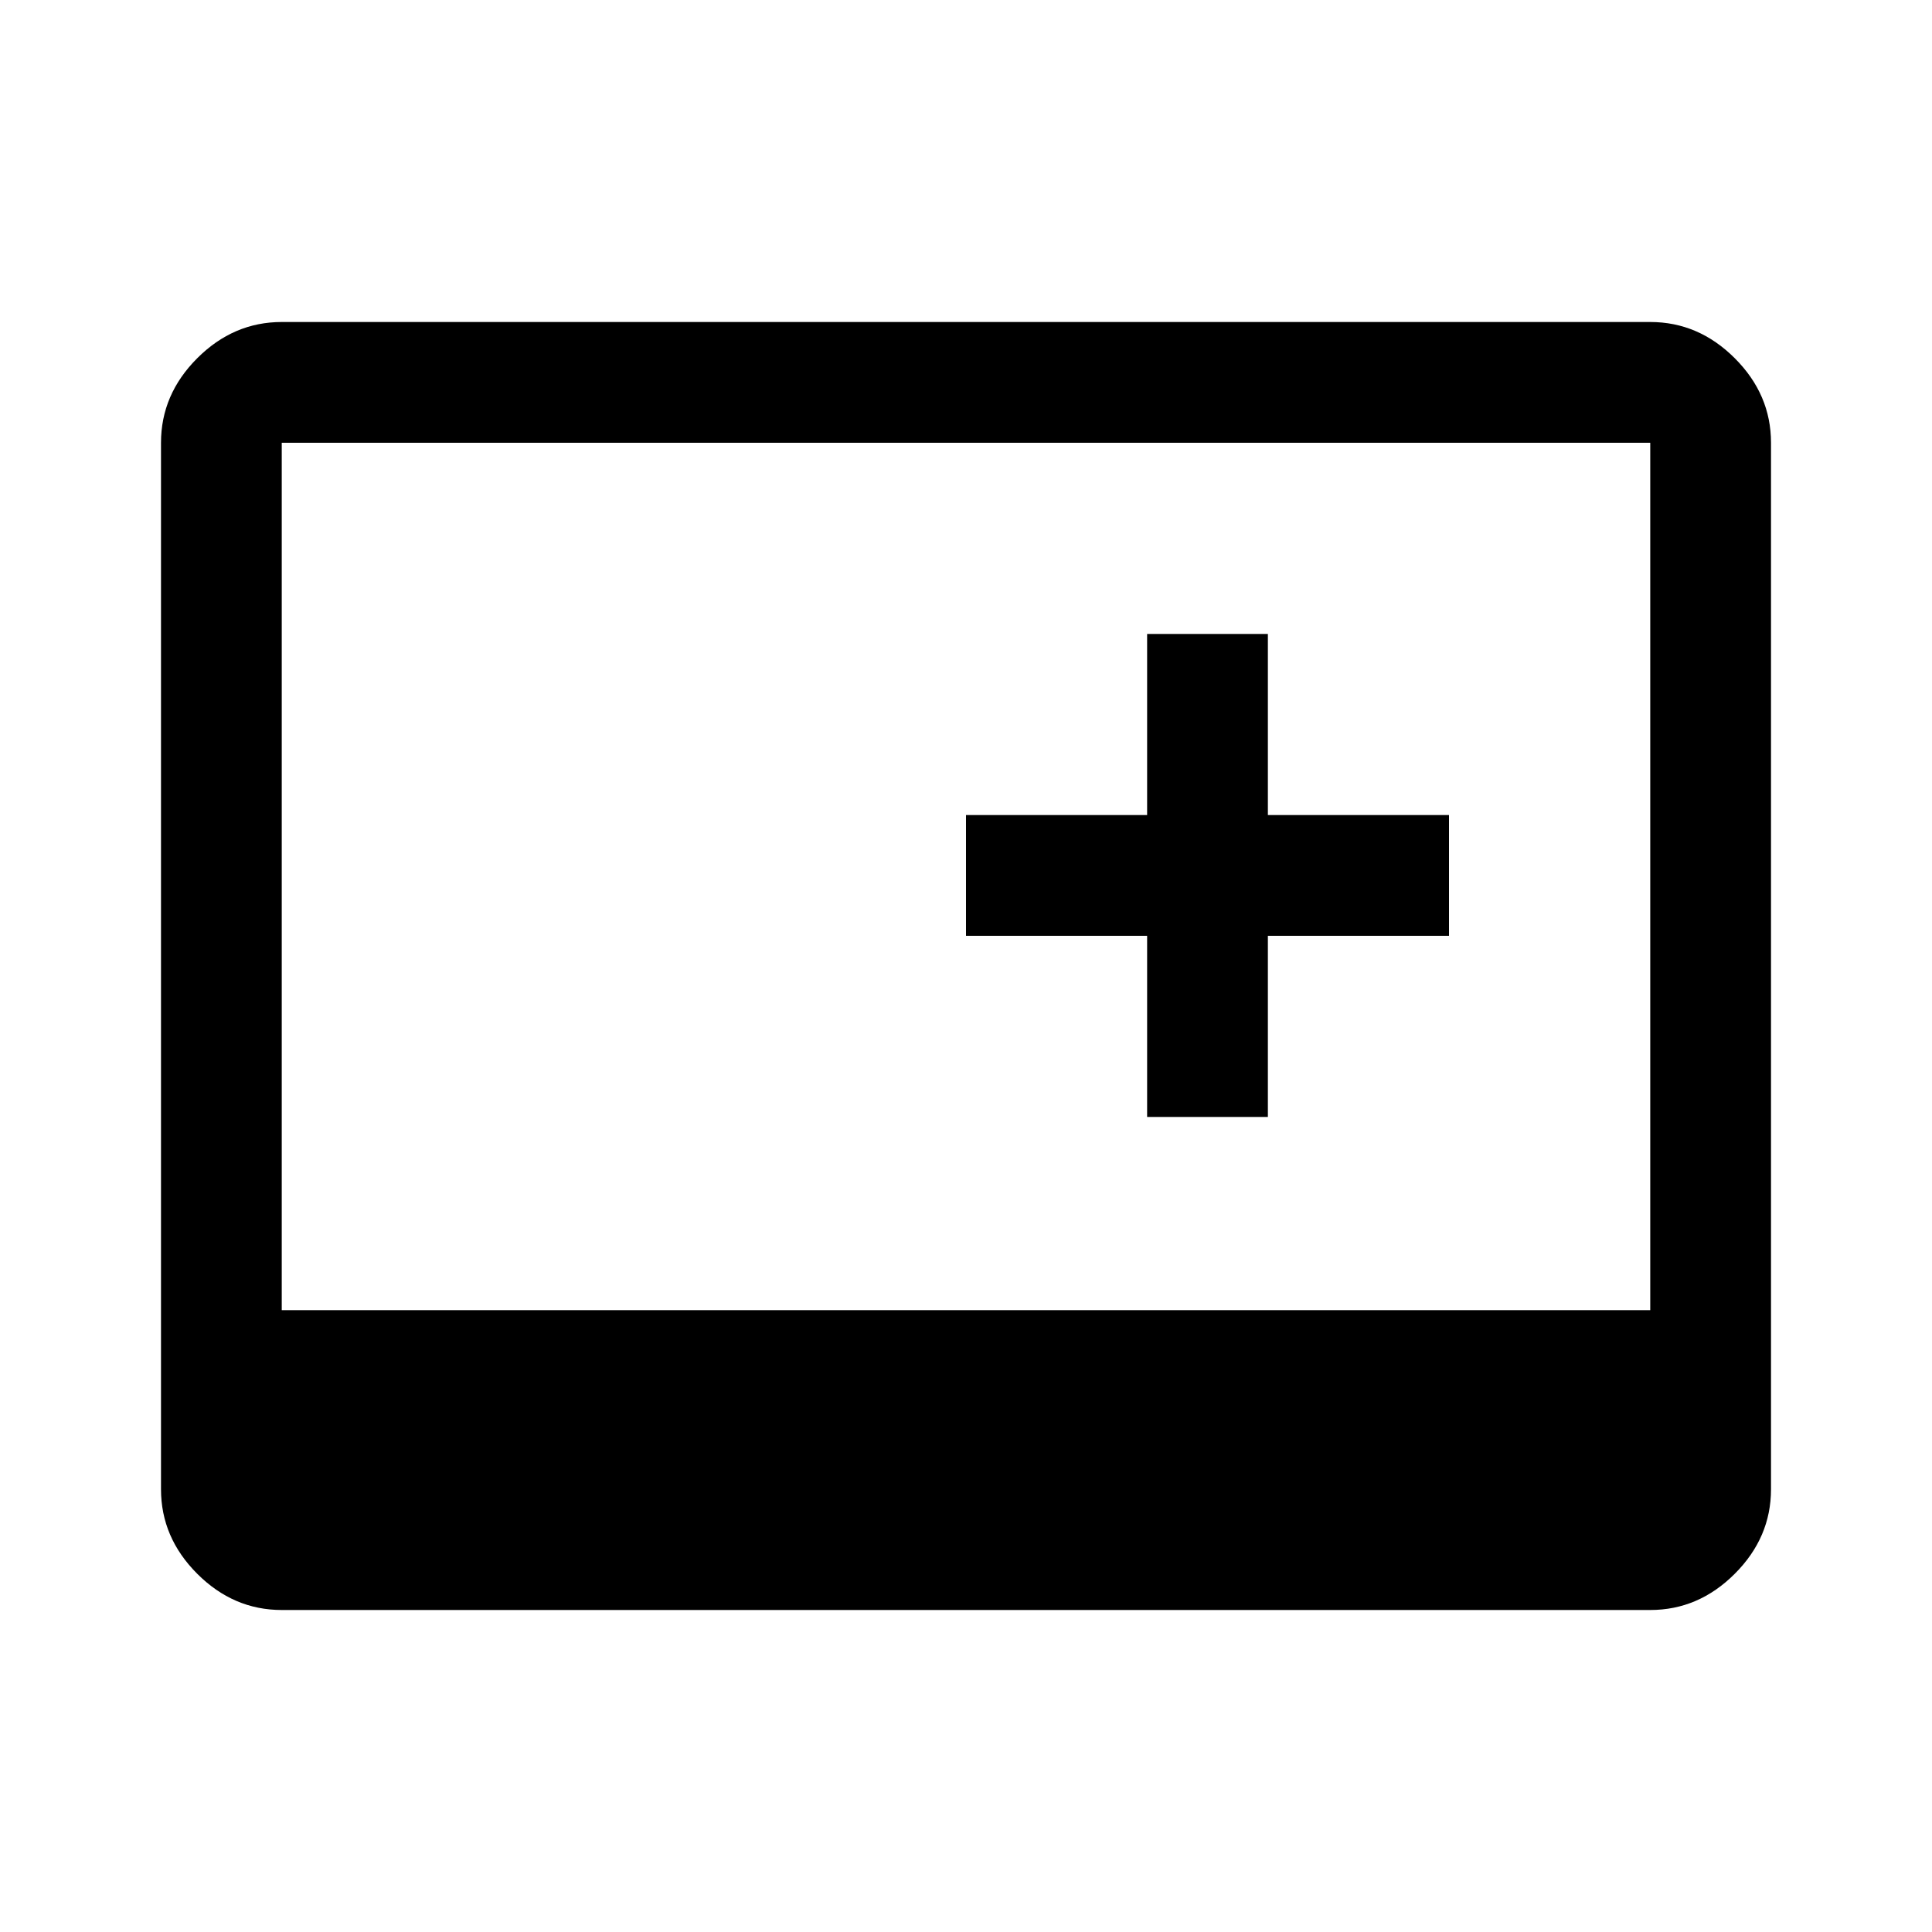
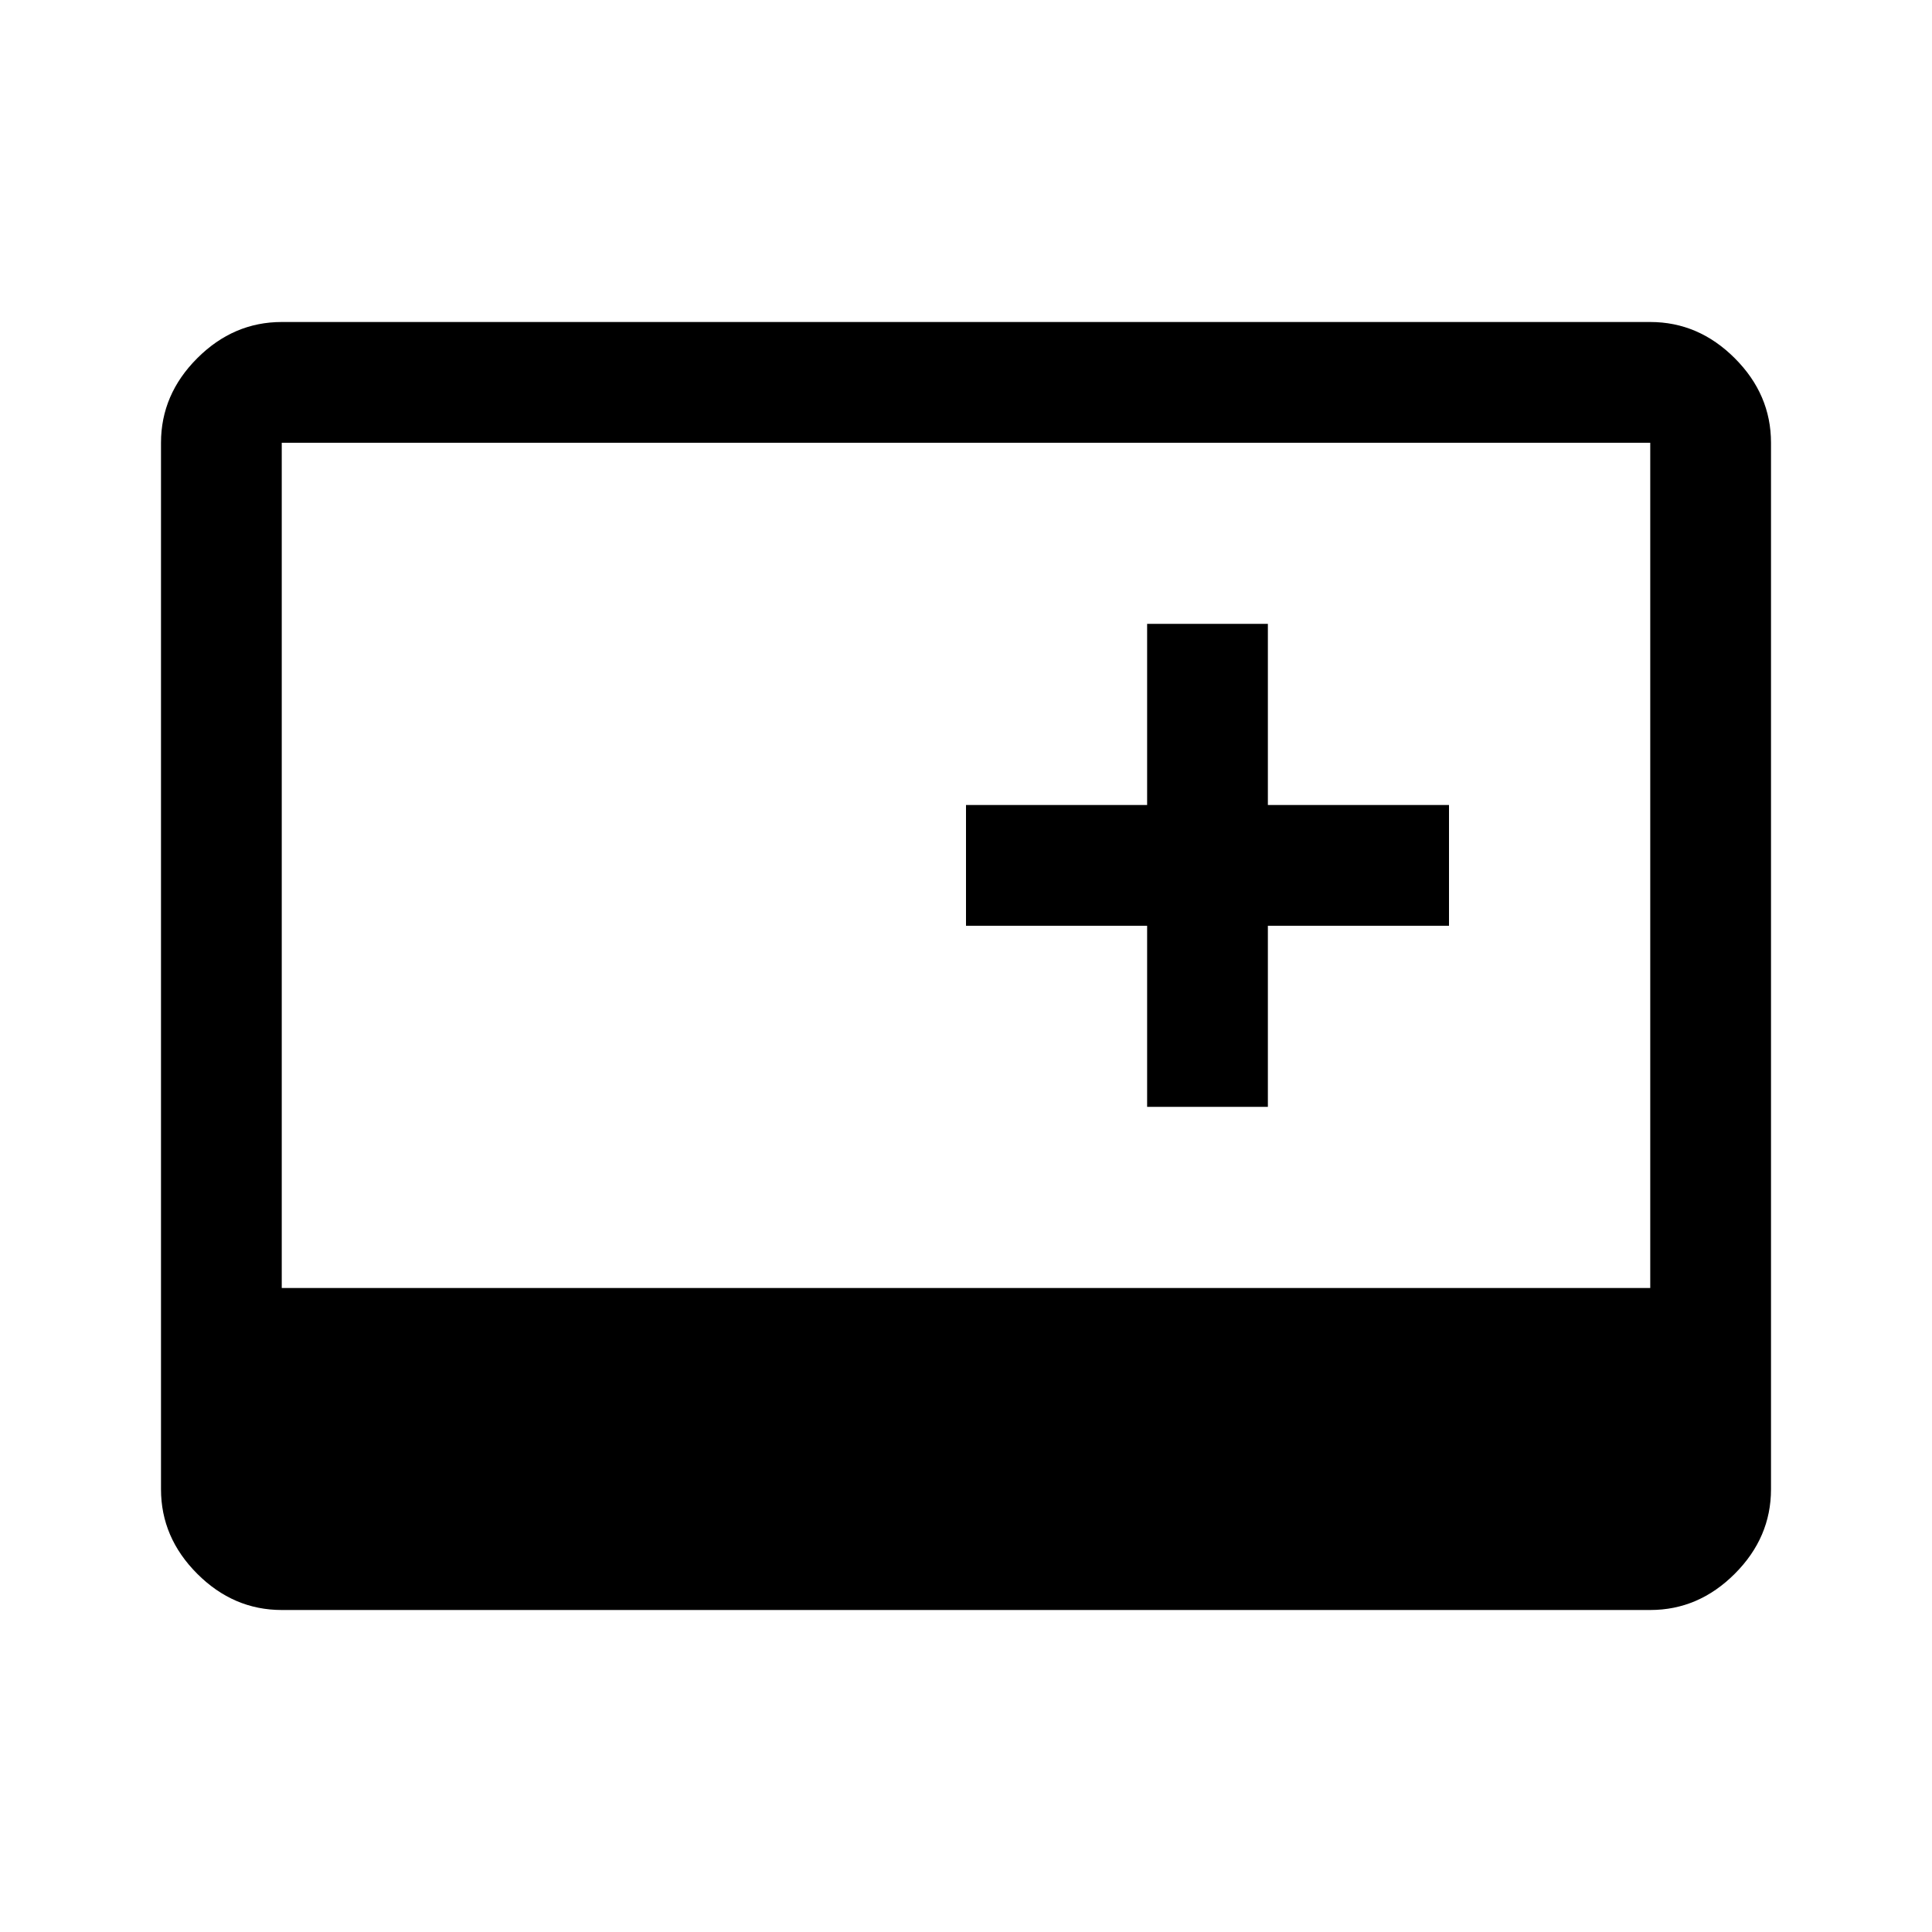
<svg xmlns="http://www.w3.org/2000/svg" height="48" viewBox="0 -960 960 960" width="48">
-   <path d="M570-405h60v-90h90v-60h-90v-90h-60v90h-90v60h90v90ZM140-160q-24 0-42-18t-18-42v-520q0-24 18-42t42-18h680q24 0 42 18t18 42v520q0 24-18 42t-42 18H140Zm0-149h680v-431H140v431Z" />
+   <path d="M140-160q-24 0-42-18t-18-42v-520q0-24 18-42t42-18h680q24 0 42 18t18 42v520q0 24-18 42t-42 18H140Zm430-250h60v-90h90v-60h-90v-90h-60v90h-90v60h90v90Zm-430 90h680v-420H140v420Z" />
</svg>
